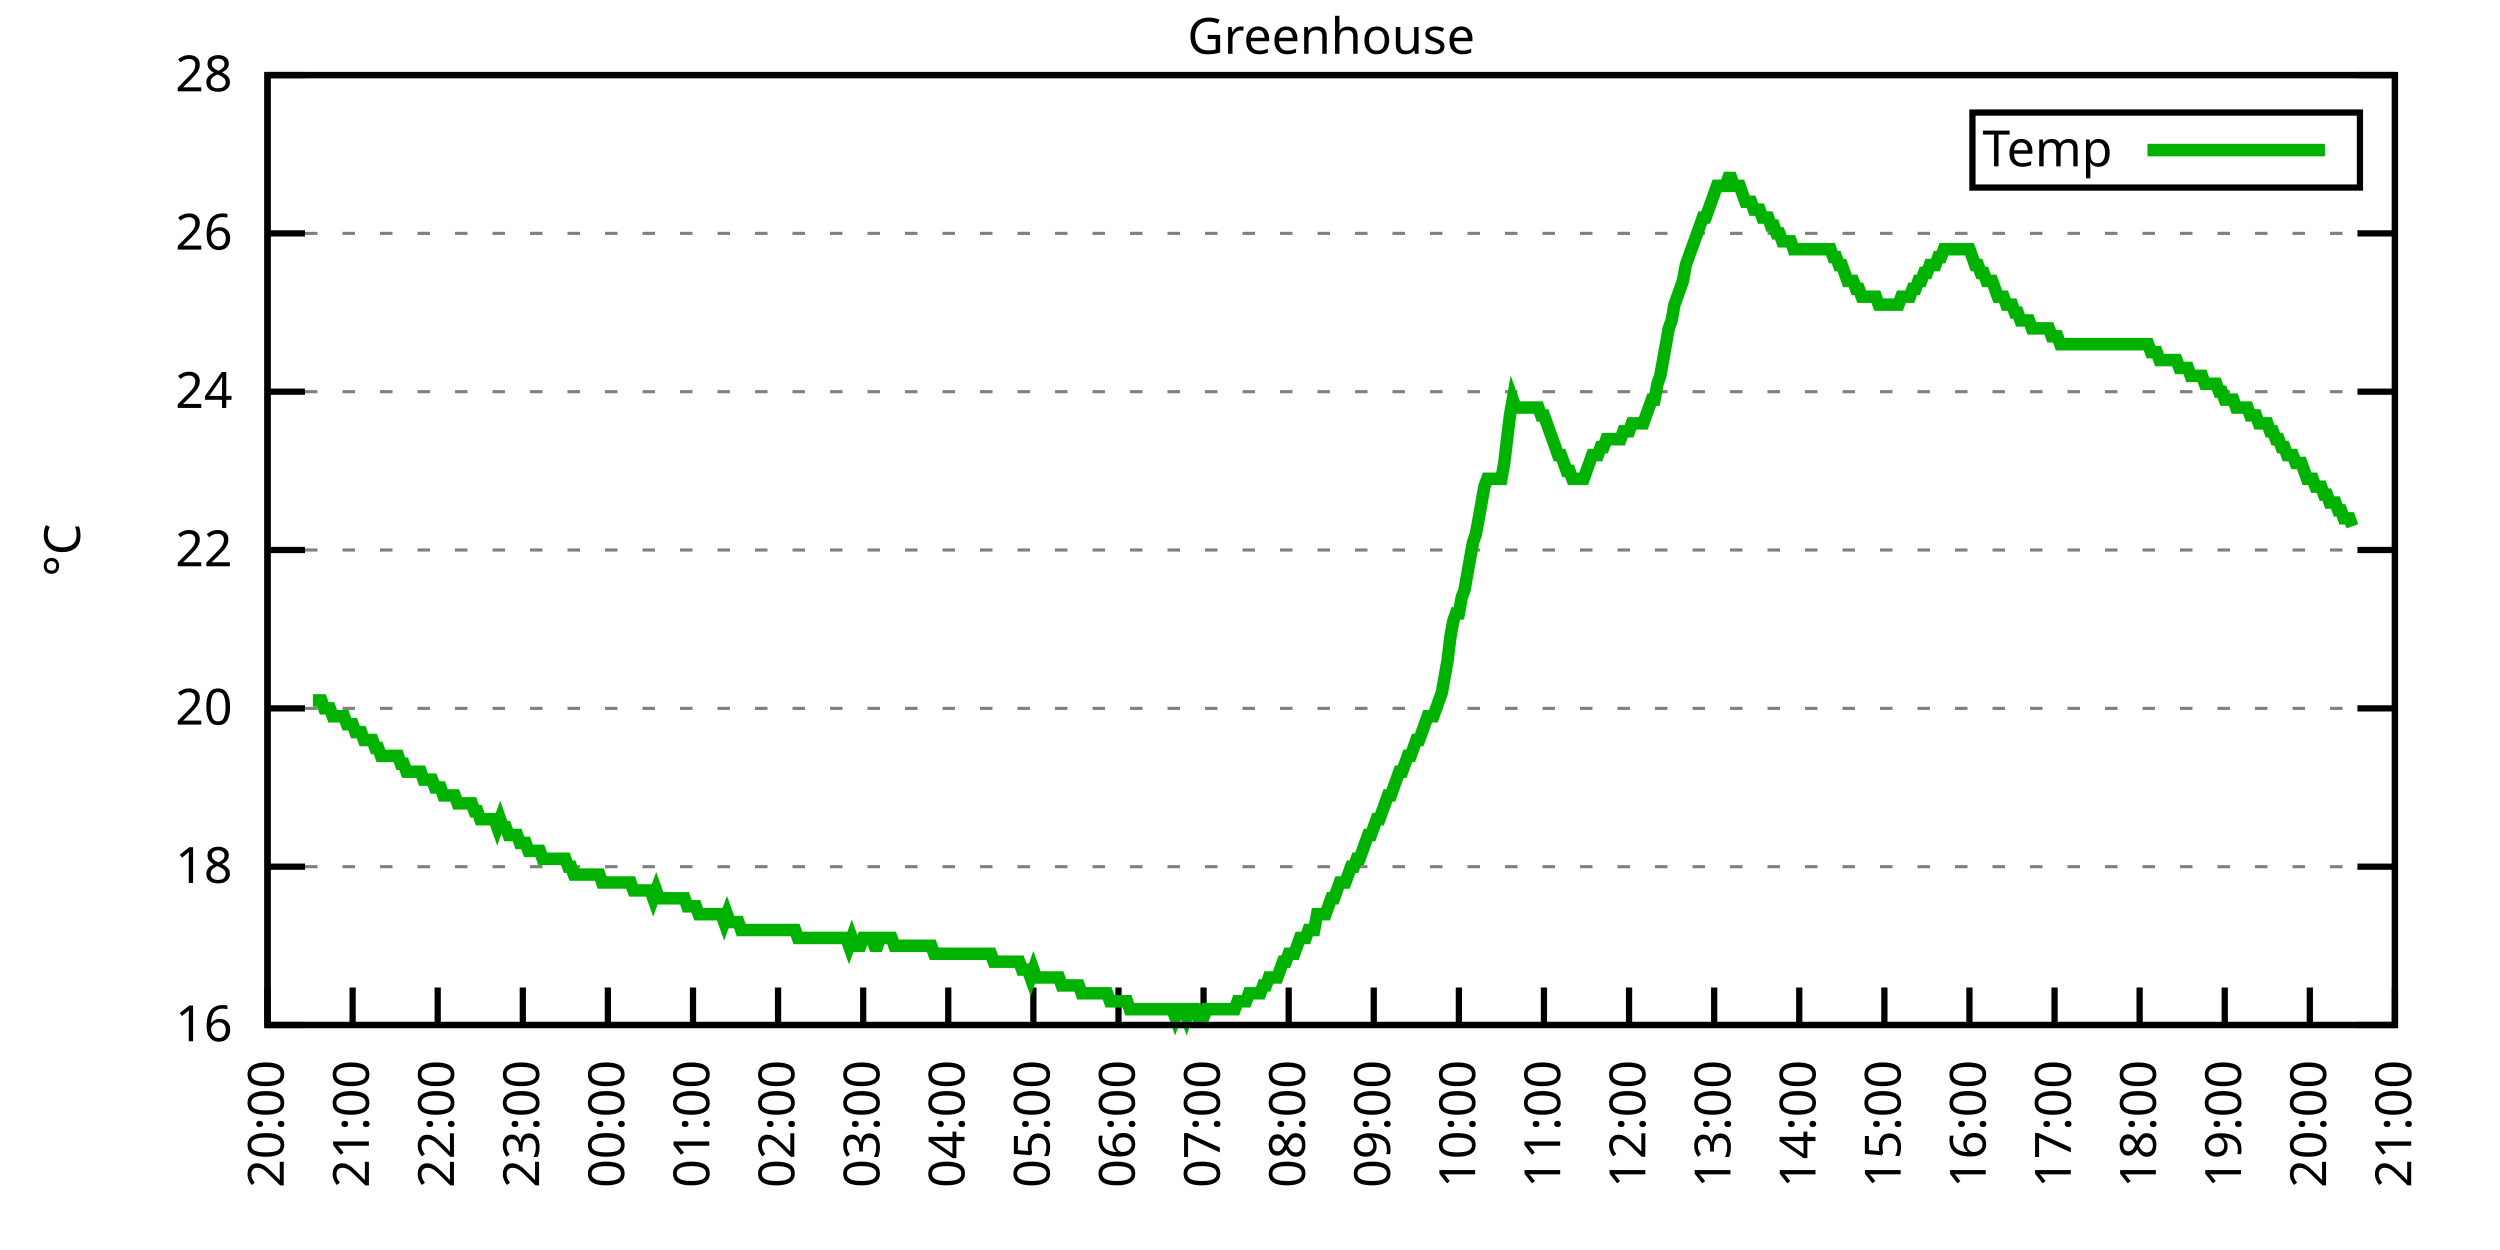
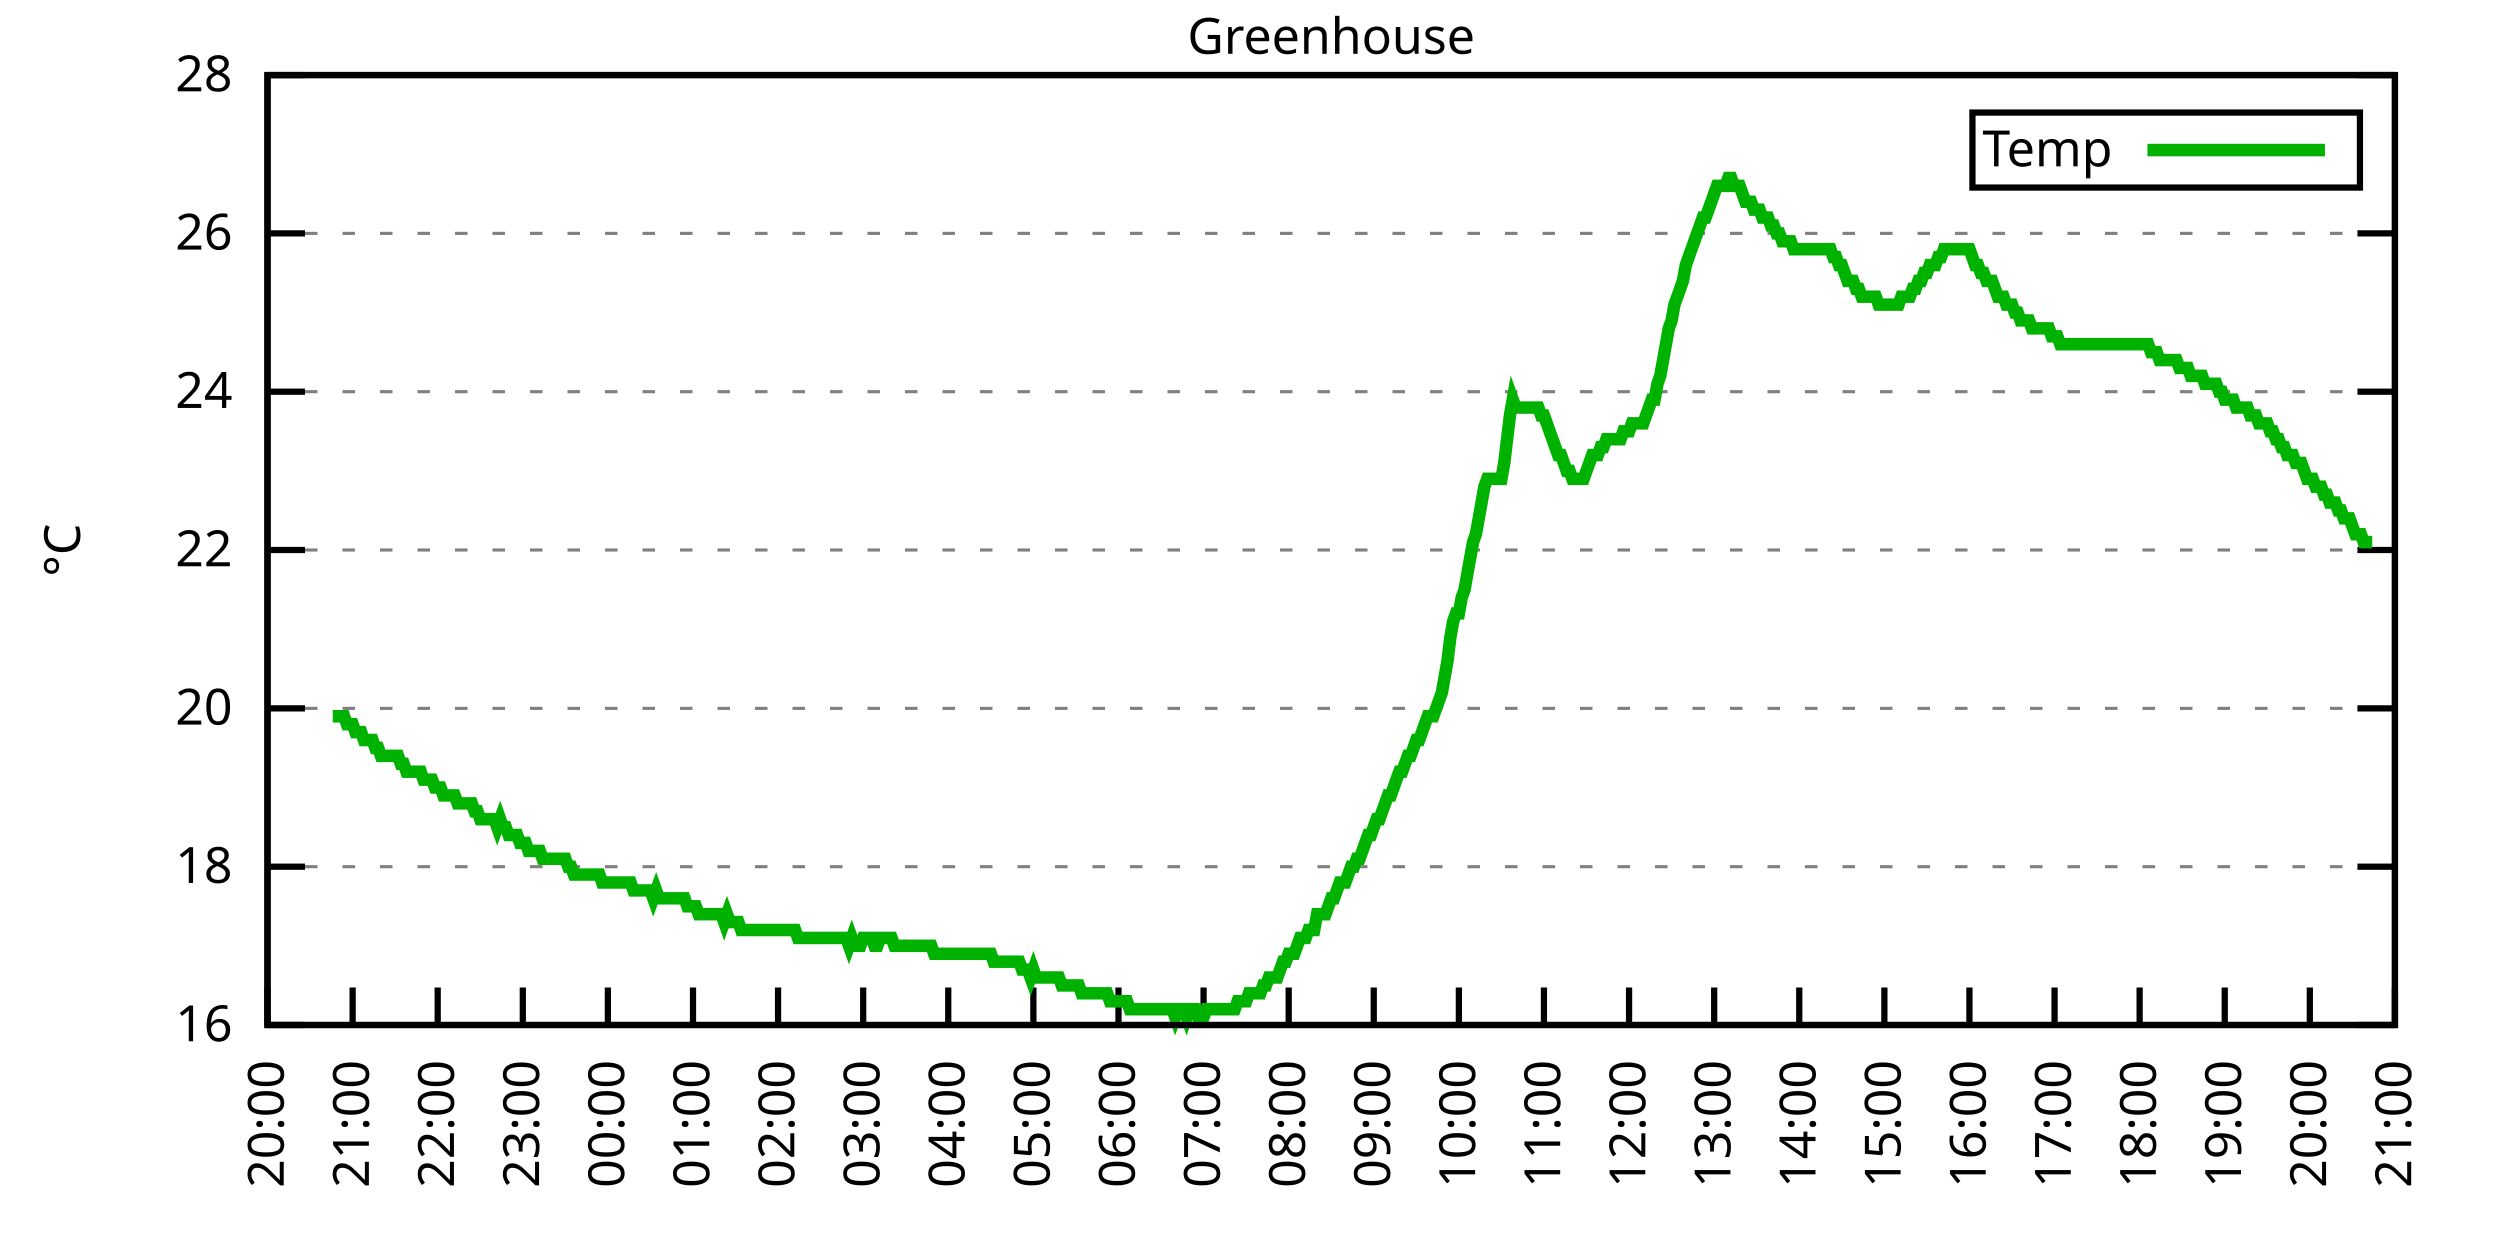
<svg xmlns="http://www.w3.org/2000/svg" xmlns:xlink="http://www.w3.org/1999/xlink" width="400" height="200" viewBox="0 0 400 200">
  <g id="gnuplot_canvas">
    <rect x="0" y="0" width="400" height="200" fill="none" />
    <defs>
      <circle id="gpDot" r="0.5" stroke-width="0.5" stroke="currentColor" />
      <path id="gpPt0" stroke-width="0.333" stroke="currentColor" d="M-1,0 h2 M0,-1 v2" />
      <path id="gpPt1" stroke-width="0.333" stroke="currentColor" d="M-1,-1 L1,1 M1,-1 L-1,1" />
      <path id="gpPt2" stroke-width="0.333" stroke="currentColor" d="M-1,0 L1,0 M0,-1 L0,1 M-1,-1 L1,1 M-1,1 L1,-1" />
      <rect id="gpPt3" stroke-width="0.333" stroke="currentColor" x="-1" y="-1" width="2" height="2" />
      <rect id="gpPt4" stroke-width="0.333" stroke="currentColor" fill="currentColor" x="-1" y="-1" width="2" height="2" />
      <circle id="gpPt5" stroke-width="0.333" stroke="currentColor" cx="0" cy="0" r="1" />
      <use xlink:href="#gpPt5" id="gpPt6" fill="currentColor" stroke="none" />
      <path id="gpPt7" stroke-width="0.333" stroke="currentColor" d="M0,-1.33 L-1.33,0.67 L1.33,0.67 z" />
      <use xlink:href="#gpPt7" id="gpPt8" fill="currentColor" stroke="none" />
      <use xlink:href="#gpPt7" id="gpPt9" stroke="currentColor" transform="rotate(180)" />
      <use xlink:href="#gpPt9" id="gpPt10" fill="currentColor" stroke="none" />
      <use xlink:href="#gpPt3" id="gpPt11" stroke="currentColor" transform="rotate(45)" />
      <use xlink:href="#gpPt11" id="gpPt12" fill="currentColor" stroke="none" />
      <path id="gpPt13" stroke-width="0.333" stroke="currentColor" d="M0,1.330 L1.265,0.411 L0.782,-1.067 L-0.782,-1.076 L-1.265,0.411 z" />
      <use xlink:href="#gpPt13" id="gpPt14" fill="currentColor" stroke="none" />
      <filter id="textbox" filterUnits="objectBoundingBox" x="0" y="0" height="1" width="1">
        <feFlood flood-color="white" flood-opacity="1" result="bgnd" />
        <feComposite in="SourceGraphic" in2="bgnd" operator="atop" />
      </filter>
      <filter id="greybox" filterUnits="objectBoundingBox" x="0" y="0" height="1" width="1">
        <feFlood flood-color="lightgrey" flood-opacity="1" result="grey" />
        <feComposite in="SourceGraphic" in2="grey" operator="atop" />
      </filter>
    </defs>
    <g fill="none" color="white" stroke="currentColor" stroke-width="1.00" stroke-linecap="butt" stroke-linejoin="miter">
</g>
    <g fill="none" color="black" stroke="currentColor" stroke-width="1.00" stroke-linecap="butt" stroke-linejoin="miter">
      <g stroke="none" shape-rendering="crispEdges">
        <polygon fill="rgb(255, 255, 255)" points="42.80,164.00 383.18,164.00 383.18,12.02 42.80,12.02 " />
      </g>
    </g>
    <g fill="none" color="black" stroke="currentColor" stroke-width="1.00" stroke-linecap="butt" stroke-linejoin="miter">
</g>
    <g fill="none" color="black" stroke="black" stroke-width="0.50" stroke-linecap="butt" stroke-linejoin="miter">
</g>
    <g fill="none" color="gray" stroke="currentColor" stroke-width="0.50" stroke-linecap="butt" stroke-linejoin="miter">
      <path stroke="gray" stroke-dasharray="2,4" class="gridline" d="M42.80,164.00 L383.19,164.00  " />
    </g>
    <g fill="none" color="gray" stroke="gray" stroke-width="1.00" stroke-linecap="butt" stroke-linejoin="miter">
</g>
    <g fill="none" color="black" stroke="currentColor" stroke-width="1.00" stroke-linecap="butt" stroke-linejoin="miter">
      <path stroke="black" d="M42.80,164.00 L48.80,164.00 M383.19,164.00 L377.19,164.00  " />
      <g transform="translate(37.20,166.60)" stroke="none" fill="black" font-family="Sans" font-size="8.00" text-anchor="end">
        <text>
          <tspan font-family="Sans"> 16</tspan>
        </text>
      </g>
    </g>
    <g fill="none" color="black" stroke="currentColor" stroke-width="1.00" stroke-linecap="butt" stroke-linejoin="miter">
</g>
    <g fill="none" color="black" stroke="black" stroke-width="0.50" stroke-linecap="butt" stroke-linejoin="miter">
</g>
    <g fill="none" color="gray" stroke="currentColor" stroke-width="0.50" stroke-linecap="butt" stroke-linejoin="miter">
      <path stroke="gray" stroke-dasharray="2,4" class="gridline" d="M42.80,138.67 L383.19,138.67  " />
    </g>
    <g fill="none" color="gray" stroke="gray" stroke-width="1.00" stroke-linecap="butt" stroke-linejoin="miter">
</g>
    <g fill="none" color="black" stroke="currentColor" stroke-width="1.00" stroke-linecap="butt" stroke-linejoin="miter">
      <path stroke="black" d="M42.80,138.67 L48.80,138.67 M383.19,138.67 L377.19,138.67  " />
      <g transform="translate(37.20,141.27)" stroke="none" fill="black" font-family="Sans" font-size="8.00" text-anchor="end">
        <text>
          <tspan font-family="Sans"> 18</tspan>
        </text>
      </g>
    </g>
    <g fill="none" color="black" stroke="currentColor" stroke-width="1.00" stroke-linecap="butt" stroke-linejoin="miter">
</g>
    <g fill="none" color="black" stroke="black" stroke-width="0.50" stroke-linecap="butt" stroke-linejoin="miter">
</g>
    <g fill="none" color="gray" stroke="currentColor" stroke-width="0.50" stroke-linecap="butt" stroke-linejoin="miter">
      <path stroke="gray" stroke-dasharray="2,4" class="gridline" d="M42.80,113.34 L383.19,113.34  " />
    </g>
    <g fill="none" color="gray" stroke="gray" stroke-width="1.00" stroke-linecap="butt" stroke-linejoin="miter">
</g>
    <g fill="none" color="black" stroke="currentColor" stroke-width="1.00" stroke-linecap="butt" stroke-linejoin="miter">
      <path stroke="black" d="M42.80,113.34 L48.80,113.34 M383.19,113.34 L377.19,113.34  " />
      <g transform="translate(37.20,115.94)" stroke="none" fill="black" font-family="Sans" font-size="8.00" text-anchor="end">
        <text>
          <tspan font-family="Sans"> 20</tspan>
        </text>
      </g>
    </g>
    <g fill="none" color="black" stroke="currentColor" stroke-width="1.00" stroke-linecap="butt" stroke-linejoin="miter">
</g>
    <g fill="none" color="black" stroke="black" stroke-width="0.50" stroke-linecap="butt" stroke-linejoin="miter">
</g>
    <g fill="none" color="gray" stroke="currentColor" stroke-width="0.50" stroke-linecap="butt" stroke-linejoin="miter">
      <path stroke="gray" stroke-dasharray="2,4" class="gridline" d="M42.80,88.00 L383.19,88.00  " />
    </g>
    <g fill="none" color="gray" stroke="gray" stroke-width="1.00" stroke-linecap="butt" stroke-linejoin="miter">
</g>
    <g fill="none" color="black" stroke="currentColor" stroke-width="1.00" stroke-linecap="butt" stroke-linejoin="miter">
      <path stroke="black" d="M42.80,88.00 L48.80,88.00 M383.19,88.00 L377.19,88.00  " />
      <g transform="translate(37.20,90.60)" stroke="none" fill="black" font-family="Sans" font-size="8.00" text-anchor="end">
        <text>
          <tspan font-family="Sans"> 22</tspan>
        </text>
      </g>
    </g>
    <g fill="none" color="black" stroke="currentColor" stroke-width="1.00" stroke-linecap="butt" stroke-linejoin="miter">
</g>
    <g fill="none" color="black" stroke="black" stroke-width="0.50" stroke-linecap="butt" stroke-linejoin="miter">
</g>
    <g fill="none" color="gray" stroke="currentColor" stroke-width="0.50" stroke-linecap="butt" stroke-linejoin="miter">
      <path stroke="gray" stroke-dasharray="2,4" class="gridline" d="M42.80,62.67 L383.19,62.67  " />
    </g>
    <g fill="none" color="gray" stroke="gray" stroke-width="1.00" stroke-linecap="butt" stroke-linejoin="miter">
</g>
    <g fill="none" color="black" stroke="currentColor" stroke-width="1.00" stroke-linecap="butt" stroke-linejoin="miter">
      <path stroke="black" d="M42.80,62.67 L48.80,62.67 M383.19,62.67 L377.19,62.67  " />
      <g transform="translate(37.20,65.27)" stroke="none" fill="black" font-family="Sans" font-size="8.00" text-anchor="end">
        <text>
          <tspan font-family="Sans"> 24</tspan>
        </text>
      </g>
    </g>
    <g fill="none" color="black" stroke="currentColor" stroke-width="1.00" stroke-linecap="butt" stroke-linejoin="miter">
</g>
    <g fill="none" color="black" stroke="black" stroke-width="0.50" stroke-linecap="butt" stroke-linejoin="miter">
</g>
    <g fill="none" color="gray" stroke="currentColor" stroke-width="0.50" stroke-linecap="butt" stroke-linejoin="miter">
      <path stroke="gray" stroke-dasharray="2,4" class="gridline" d="M42.80,37.34 L383.19,37.34  " />
    </g>
    <g fill="none" color="gray" stroke="gray" stroke-width="1.00" stroke-linecap="butt" stroke-linejoin="miter">
</g>
    <g fill="none" color="black" stroke="currentColor" stroke-width="1.00" stroke-linecap="butt" stroke-linejoin="miter">
      <path stroke="black" d="M42.80,37.34 L48.80,37.34 M383.19,37.34 L377.19,37.34  " />
      <g transform="translate(37.20,39.94)" stroke="none" fill="black" font-family="Sans" font-size="8.00" text-anchor="end">
        <text>
          <tspan font-family="Sans"> 26</tspan>
        </text>
      </g>
    </g>
    <g fill="none" color="black" stroke="currentColor" stroke-width="1.00" stroke-linecap="butt" stroke-linejoin="miter">
</g>
    <g fill="none" color="black" stroke="black" stroke-width="0.50" stroke-linecap="butt" stroke-linejoin="miter">
</g>
    <g fill="none" color="gray" stroke="currentColor" stroke-width="0.50" stroke-linecap="butt" stroke-linejoin="miter">
      <path stroke="gray" stroke-dasharray="2,4" class="gridline" d="M42.80,12.01 L383.19,12.01  " />
    </g>
    <g fill="none" color="gray" stroke="gray" stroke-width="1.00" stroke-linecap="butt" stroke-linejoin="miter">
</g>
    <g fill="none" color="black" stroke="currentColor" stroke-width="1.00" stroke-linecap="butt" stroke-linejoin="miter">
      <path stroke="black" d="M42.80,12.01 L48.80,12.01 M383.19,12.01 L377.19,12.01  " />
      <g transform="translate(37.20,14.61)" stroke="none" fill="black" font-family="Sans" font-size="8.00" text-anchor="end">
        <text>
          <tspan font-family="Sans"> 28</tspan>
        </text>
      </g>
    </g>
    <g fill="none" color="black" stroke="currentColor" stroke-width="1.00" stroke-linecap="butt" stroke-linejoin="miter">
      <path stroke="black" d="M42.80,164.00 L42.80,158.00  " />
      <g transform="translate(45.40,169.60) rotate(270.00)" stroke="none" fill="black" font-family="Sans" font-size="8.00" text-anchor="end">
        <text>
          <tspan font-family="Sans">20:00</tspan>
        </text>
      </g>
    </g>
    <g fill="none" color="black" stroke="currentColor" stroke-width="1.00" stroke-linecap="butt" stroke-linejoin="miter">
      <path stroke="black" d="M56.42,164.00 L56.42,158.00  " />
      <g transform="translate(59.02,169.60) rotate(270.00)" stroke="none" fill="black" font-family="Sans" font-size="8.00" text-anchor="end">
        <text>
          <tspan font-family="Sans">21:00</tspan>
        </text>
      </g>
    </g>
    <g fill="none" color="black" stroke="currentColor" stroke-width="1.00" stroke-linecap="butt" stroke-linejoin="miter">
      <path stroke="black" d="M70.03,164.00 L70.03,158.00  " />
      <g transform="translate(72.63,169.60) rotate(270.00)" stroke="none" fill="black" font-family="Sans" font-size="8.00" text-anchor="end">
        <text>
          <tspan font-family="Sans">22:00</tspan>
        </text>
      </g>
    </g>
    <g fill="none" color="black" stroke="currentColor" stroke-width="1.00" stroke-linecap="butt" stroke-linejoin="miter">
      <path stroke="black" d="M83.65,164.00 L83.65,158.00  " />
      <g transform="translate(86.25,169.60) rotate(270.00)" stroke="none" fill="black" font-family="Sans" font-size="8.00" text-anchor="end">
        <text>
          <tspan font-family="Sans">23:00</tspan>
        </text>
      </g>
    </g>
    <g fill="none" color="black" stroke="currentColor" stroke-width="1.00" stroke-linecap="butt" stroke-linejoin="miter">
      <path stroke="black" d="M97.26,164.00 L97.26,158.00  " />
      <g transform="translate(99.86,169.60) rotate(270.00)" stroke="none" fill="black" font-family="Sans" font-size="8.00" text-anchor="end">
        <text>
          <tspan font-family="Sans">00:00</tspan>
        </text>
      </g>
    </g>
    <g fill="none" color="black" stroke="currentColor" stroke-width="1.00" stroke-linecap="butt" stroke-linejoin="miter">
      <path stroke="black" d="M110.88,164.00 L110.88,158.00  " />
      <g transform="translate(113.48,169.60) rotate(270.00)" stroke="none" fill="black" font-family="Sans" font-size="8.00" text-anchor="end">
        <text>
          <tspan font-family="Sans">01:00</tspan>
        </text>
      </g>
    </g>
    <g fill="none" color="black" stroke="currentColor" stroke-width="1.00" stroke-linecap="butt" stroke-linejoin="miter">
      <path stroke="black" d="M124.49,164.00 L124.49,158.00  " />
      <g transform="translate(127.09,169.60) rotate(270.00)" stroke="none" fill="black" font-family="Sans" font-size="8.00" text-anchor="end">
        <text>
          <tspan font-family="Sans">02:00</tspan>
        </text>
      </g>
    </g>
    <g fill="none" color="black" stroke="currentColor" stroke-width="1.00" stroke-linecap="butt" stroke-linejoin="miter">
      <path stroke="black" d="M138.11,164.00 L138.11,158.00  " />
      <g transform="translate(140.71,169.60) rotate(270.00)" stroke="none" fill="black" font-family="Sans" font-size="8.00" text-anchor="end">
        <text>
          <tspan font-family="Sans">03:00</tspan>
        </text>
      </g>
    </g>
    <g fill="none" color="black" stroke="currentColor" stroke-width="1.00" stroke-linecap="butt" stroke-linejoin="miter">
      <path stroke="black" d="M151.72,164.00 L151.72,158.00  " />
      <g transform="translate(154.32,169.60) rotate(270.00)" stroke="none" fill="black" font-family="Sans" font-size="8.00" text-anchor="end">
        <text>
          <tspan font-family="Sans">04:00</tspan>
        </text>
      </g>
    </g>
    <g fill="none" color="black" stroke="currentColor" stroke-width="1.00" stroke-linecap="butt" stroke-linejoin="miter">
      <path stroke="black" d="M165.34,164.00 L165.34,158.00  " />
      <g transform="translate(167.94,169.60) rotate(270.00)" stroke="none" fill="black" font-family="Sans" font-size="8.00" text-anchor="end">
        <text>
          <tspan font-family="Sans">05:00</tspan>
        </text>
      </g>
    </g>
    <g fill="none" color="black" stroke="currentColor" stroke-width="1.00" stroke-linecap="butt" stroke-linejoin="miter">
      <path stroke="black" d="M178.96,164.00 L178.96,158.00  " />
      <g transform="translate(181.56,169.60) rotate(270.00)" stroke="none" fill="black" font-family="Sans" font-size="8.00" text-anchor="end">
        <text>
          <tspan font-family="Sans">06:00</tspan>
        </text>
      </g>
    </g>
    <g fill="none" color="black" stroke="currentColor" stroke-width="1.00" stroke-linecap="butt" stroke-linejoin="miter">
      <path stroke="black" d="M192.57,164.00 L192.57,158.00  " />
      <g transform="translate(195.17,169.60) rotate(270.00)" stroke="none" fill="black" font-family="Sans" font-size="8.00" text-anchor="end">
        <text>
          <tspan font-family="Sans">07:00</tspan>
        </text>
      </g>
    </g>
    <g fill="none" color="black" stroke="currentColor" stroke-width="1.00" stroke-linecap="butt" stroke-linejoin="miter">
      <path stroke="black" d="M206.19,164.00 L206.19,158.00  " />
      <g transform="translate(208.79,169.60) rotate(270.00)" stroke="none" fill="black" font-family="Sans" font-size="8.00" text-anchor="end">
        <text>
          <tspan font-family="Sans">08:00</tspan>
        </text>
      </g>
    </g>
    <g fill="none" color="black" stroke="currentColor" stroke-width="1.00" stroke-linecap="butt" stroke-linejoin="miter">
      <path stroke="black" d="M219.80,164.00 L219.80,158.00  " />
      <g transform="translate(222.40,169.60) rotate(270.00)" stroke="none" fill="black" font-family="Sans" font-size="8.00" text-anchor="end">
        <text>
          <tspan font-family="Sans">09:00</tspan>
        </text>
      </g>
    </g>
    <g fill="none" color="black" stroke="currentColor" stroke-width="1.00" stroke-linecap="butt" stroke-linejoin="miter">
      <path stroke="black" d="M233.42,164.00 L233.42,158.00  " />
      <g transform="translate(236.02,169.60) rotate(270.00)" stroke="none" fill="black" font-family="Sans" font-size="8.00" text-anchor="end">
        <text>
          <tspan font-family="Sans">10:00</tspan>
        </text>
      </g>
    </g>
    <g fill="none" color="black" stroke="currentColor" stroke-width="1.00" stroke-linecap="butt" stroke-linejoin="miter">
      <path stroke="black" d="M247.03,164.00 L247.03,158.00  " />
      <g transform="translate(249.63,169.60) rotate(270.00)" stroke="none" fill="black" font-family="Sans" font-size="8.00" text-anchor="end">
        <text>
          <tspan font-family="Sans">11:00</tspan>
        </text>
      </g>
    </g>
    <g fill="none" color="black" stroke="currentColor" stroke-width="1.00" stroke-linecap="butt" stroke-linejoin="miter">
      <path stroke="black" d="M260.65,164.00 L260.65,158.00  " />
      <g transform="translate(263.25,169.60) rotate(270.00)" stroke="none" fill="black" font-family="Sans" font-size="8.00" text-anchor="end">
        <text>
          <tspan font-family="Sans">12:00</tspan>
        </text>
      </g>
    </g>
    <g fill="none" color="black" stroke="currentColor" stroke-width="1.00" stroke-linecap="butt" stroke-linejoin="miter">
      <path stroke="black" d="M274.27,164.00 L274.27,158.00  " />
      <g transform="translate(276.87,169.60) rotate(270.00)" stroke="none" fill="black" font-family="Sans" font-size="8.00" text-anchor="end">
        <text>
          <tspan font-family="Sans">13:00</tspan>
        </text>
      </g>
    </g>
    <g fill="none" color="black" stroke="currentColor" stroke-width="1.00" stroke-linecap="butt" stroke-linejoin="miter">
      <path stroke="black" d="M287.88,164.00 L287.88,158.00  " />
      <g transform="translate(290.48,169.60) rotate(270.00)" stroke="none" fill="black" font-family="Sans" font-size="8.00" text-anchor="end">
        <text>
          <tspan font-family="Sans">14:00</tspan>
        </text>
      </g>
    </g>
    <g fill="none" color="black" stroke="currentColor" stroke-width="1.00" stroke-linecap="butt" stroke-linejoin="miter">
      <path stroke="black" d="M301.50,164.00 L301.50,158.00  " />
      <g transform="translate(304.10,169.60) rotate(270.00)" stroke="none" fill="black" font-family="Sans" font-size="8.00" text-anchor="end">
        <text>
          <tspan font-family="Sans">15:00</tspan>
        </text>
      </g>
    </g>
    <g fill="none" color="black" stroke="currentColor" stroke-width="1.00" stroke-linecap="butt" stroke-linejoin="miter">
      <path stroke="black" d="M315.11,164.00 L315.11,158.00  " />
      <g transform="translate(317.71,169.60) rotate(270.00)" stroke="none" fill="black" font-family="Sans" font-size="8.00" text-anchor="end">
        <text>
          <tspan font-family="Sans">16:00</tspan>
        </text>
      </g>
    </g>
    <g fill="none" color="black" stroke="currentColor" stroke-width="1.00" stroke-linecap="butt" stroke-linejoin="miter">
      <path stroke="black" d="M328.73,164.00 L328.73,158.00  " />
      <g transform="translate(331.33,169.60) rotate(270.00)" stroke="none" fill="black" font-family="Sans" font-size="8.00" text-anchor="end">
        <text>
          <tspan font-family="Sans">17:00</tspan>
        </text>
      </g>
    </g>
    <g fill="none" color="black" stroke="currentColor" stroke-width="1.00" stroke-linecap="butt" stroke-linejoin="miter">
      <path stroke="black" d="M342.34,164.00 L342.34,158.00  " />
      <g transform="translate(344.94,169.60) rotate(270.00)" stroke="none" fill="black" font-family="Sans" font-size="8.00" text-anchor="end">
        <text>
          <tspan font-family="Sans">18:00</tspan>
        </text>
      </g>
    </g>
    <g fill="none" color="black" stroke="currentColor" stroke-width="1.00" stroke-linecap="butt" stroke-linejoin="miter">
      <path stroke="black" d="M355.96,164.00 L355.96,158.00  " />
      <g transform="translate(358.56,169.60) rotate(270.00)" stroke="none" fill="black" font-family="Sans" font-size="8.00" text-anchor="end">
        <text>
          <tspan font-family="Sans">19:00</tspan>
        </text>
      </g>
    </g>
    <g fill="none" color="black" stroke="currentColor" stroke-width="1.00" stroke-linecap="butt" stroke-linejoin="miter">
      <path stroke="black" d="M369.57,164.00 L369.57,158.00  " />
      <g transform="translate(372.17,169.60) rotate(270.00)" stroke="none" fill="black" font-family="Sans" font-size="8.00" text-anchor="end">
        <text>
          <tspan font-family="Sans">20:00</tspan>
        </text>
      </g>
    </g>
    <g fill="none" color="black" stroke="currentColor" stroke-width="1.00" stroke-linecap="butt" stroke-linejoin="miter">
      <path stroke="black" d="M383.19,164.00 L383.19,158.00  " />
      <g transform="translate(385.79,169.60) rotate(270.00)" stroke="none" fill="black" font-family="Sans" font-size="8.00" text-anchor="end">
        <text>
          <tspan font-family="Sans">21:00</tspan>
        </text>
      </g>
    </g>
    <g fill="none" color="black" stroke="currentColor" stroke-width="1.00" stroke-linecap="butt" stroke-linejoin="miter">
</g>
    <g fill="none" color="black" stroke="currentColor" stroke-width="1.00" stroke-linecap="butt" stroke-linejoin="miter">
      <path stroke="black" d="M42.80,12.01 L42.80,164.00 L383.19,164.00 L383.19,12.01 L42.80,12.01 Z  " />
    </g>
    <g fill="none" color="black" stroke="currentColor" stroke-width="1.00" stroke-linecap="butt" stroke-linejoin="miter">
</g>
    <g fill="none" color="black" stroke="currentColor" stroke-width="1.00" stroke-linecap="butt" stroke-linejoin="miter">
      <path stroke="black" d="M315.59,30.01 L315.59,18.01 L377.59,18.01 L377.59,30.01 L315.59,30.01 Z  " />
    </g>
    <g id="Greenhouse_plot_1">
      <g fill="none" color="white" stroke="black" stroke-width="2.00" stroke-linecap="butt" stroke-linejoin="miter">
</g>
      <g fill="none" color="black" stroke="currentColor" stroke-width="2.00" stroke-linecap="butt" stroke-linejoin="miter">
        <g transform="translate(337.99,26.61)" stroke="none" fill="black" font-family="Sans" font-size="8.00" text-anchor="end">
          <text>
            <tspan font-family="Sans">Temp</tspan>
          </text>
        </g>
      </g>
      <g fill="none" color="black" stroke="currentColor" stroke-width="2.00" stroke-linecap="butt" stroke-linejoin="miter">
-         <path stroke="rgb(  0, 178,   0)" d="M343.59,24.01 L371.99,24.01 M50.06,112.07 L50.52,112.07 L50.97,112.07 L51.42,112.07 L51.88,113.34 L52.33,113.34   L52.78,113.34 L53.24,114.60 L53.69,114.60 L54.15,114.60 L54.60,114.60 L55.05,114.60 L55.51,115.87 L55.96,115.87   L56.42,115.87 L56.87,117.14 L57.32,117.14 L57.78,117.14 L58.23,118.40 L58.68,118.40 L59.14,118.40 L59.59,118.40   L60.05,119.67 L60.50,119.67 L60.95,120.94 L61.41,120.94 L61.86,120.94 L62.32,120.94 L62.77,120.94 L63.22,120.94   L63.68,120.94 L64.13,122.20 L64.58,122.20 L65.04,123.47 L65.49,123.47 L65.95,123.47 L66.40,123.47 L66.85,123.47   L67.31,123.47 L67.76,124.74 L68.22,124.74 L68.67,124.74 L69.12,124.74 L69.58,126.00 L70.03,126.00 L70.49,126.00   L70.94,127.27 L71.39,127.27 L71.85,127.27 L72.30,127.27 L72.75,127.27 L73.21,128.54 L73.66,128.54 L74.12,128.54   L74.57,128.54 L74.80,128.54 L75.48,128.54 L75.93,129.80 L76.39,129.80 L76.84,131.07 L77.29,131.07 L77.75,131.07   L78.20,131.07 L78.65,131.07 L79.11,131.07 L79.56,132.34 L80.02,131.07 L80.47,132.34 L80.92,132.34 L81.38,133.60   L81.83,133.60 L82.29,133.60 L82.74,133.60 L83.19,134.87 L83.65,134.87 L84.10,134.87 L84.55,136.14 L85.01,136.14   L85.46,136.14 L85.92,136.14 L86.37,136.14 L86.82,137.40 L87.28,137.40 L87.73,137.40 L88.19,137.40 L88.64,137.40   L89.09,137.40 L89.55,137.40 L90.00,137.40 L90.45,137.40 L90.91,138.67 L91.36,138.67 L91.82,139.93 L92.27,139.93   L92.72,139.93 L93.18,139.93 L93.63,139.93 L94.09,139.93 L94.54,139.93 L94.99,139.93 L95.45,139.93 L95.90,139.93   L96.35,141.20 L96.81,141.20 L97.26,141.20 L97.72,141.20 L98.17,141.20 L98.62,141.20 L99.08,141.20 L99.53,141.20   L99.99,141.20 L100.44,141.20 L100.89,141.20 L101.35,142.47 L101.80,142.47 L102.25,142.47 L102.71,142.47 L103.16,142.47   L103.62,142.47 L104.07,142.47 L104.52,143.73 L104.98,142.47 L105.43,143.73 L105.89,143.73 L106.34,143.73 L106.79,143.73   L107.25,143.73 L107.70,143.73 L108.15,143.73 L108.61,143.73 L109.06,143.73 L109.52,143.73 L109.97,145.00 L110.42,145.00   L110.88,145.00 L111.33,145.00 L111.79,146.27 L112.24,146.27 L112.69,146.27 L113.15,146.27 L113.60,146.27 L114.05,146.27   L114.51,146.27 L114.96,146.27 L115.42,146.27 L115.87,147.53 L116.32,146.27 L116.78,147.53 L117.23,147.53 L117.69,147.53   L118.14,147.53 L118.59,148.80 L119.05,148.80 L119.50,148.80 L119.96,148.80 L120.41,148.80 L120.86,148.80 L121.32,148.80   L121.77,148.80 L122.22,148.80 L122.68,148.80 L123.13,148.80 L123.59,148.80 L124.04,148.80 L124.49,148.80 L124.95,148.80   L125.40,148.80 L125.86,148.80 L126.31,148.80 L126.76,148.80 L127.22,148.80 L127.67,150.07 L128.12,150.07 L128.58,150.07   L129.03,150.07 L129.49,150.07 L129.94,150.07 L130.39,150.07 L130.85,150.07 L131.30,150.07 L131.76,150.07 L132.21,150.07   L132.66,150.07 L133.12,150.07 L133.57,150.07 L134.02,150.07 L134.48,150.07 L134.93,150.07 L135.39,150.07 L135.84,151.33   L136.29,150.07 L136.75,151.33 L137.20,151.33 L137.66,151.33 L138.11,150.07 L138.56,150.07 L139.02,150.07 L139.47,150.07   L139.92,151.33 L140.38,151.33 L140.83,150.07 L141.29,150.07 L141.74,150.07 L142.19,150.07 L142.65,150.07 L143.10,151.33   L143.56,151.33 L144.01,151.33 L144.46,151.33 L144.92,151.33 L145.37,151.33 L145.82,151.33 L146.28,151.33 L146.73,151.33   L147.19,151.33 L147.64,151.33 L148.09,151.33 L148.55,151.33 L149.00,151.33 L149.46,152.60 L149.91,152.60 L150.36,152.60   L150.82,152.60 L151.27,152.60 L151.72,152.60 L152.18,152.60 L152.63,152.60 L153.09,152.60 L153.54,152.60 L153.99,152.60   L154.45,152.60 L154.90,152.60 L155.36,152.60 L155.81,152.60 L156.26,152.60 L156.72,152.60 L157.17,152.60 L157.62,152.60   L158.08,152.60 L158.53,152.60 L158.99,153.87 L159.44,153.87 L159.89,153.87 L160.35,153.87 L160.80,153.87 L161.26,153.87   L161.71,153.87 L162.16,153.87 L162.62,153.87 L163.07,153.87 L163.52,155.13 L163.98,155.13 L164.43,155.13 L164.89,156.40   L165.34,155.13 L165.79,156.40 L166.25,156.40 L166.70,156.40 L167.16,156.40 L167.61,156.40 L168.06,156.40 L168.52,156.40   L168.97,156.40 L169.43,156.40 L169.88,157.67 L170.33,157.67 L170.79,157.67 L171.24,157.67 L171.69,157.67 L172.15,157.67   L172.60,157.67 L173.06,158.93 L173.51,158.93 L173.96,158.93 L174.42,158.93 L174.87,158.93 L175.33,158.93 L175.78,158.93   L176.23,158.93 L176.69,158.93 L177.14,158.93 L177.59,160.20 L178.05,160.20 L178.50,160.20 L178.96,160.20 L179.41,160.20   L179.86,160.20 L180.32,160.20 L180.77,161.47 L181.23,161.47 L181.68,161.47 L182.13,161.47 L182.59,161.47 L183.04,161.47   L183.49,161.47 L183.95,161.47 L184.40,161.47 L184.86,161.47 L185.31,161.47 L185.76,161.47 L186.22,161.47 L186.67,161.47   L187.13,161.47 L187.58,161.47 L188.03,162.73 L188.49,161.47 L188.94,161.47 L189.39,161.47 L189.85,162.73 L190.30,161.47   L190.76,161.47 L191.21,161.47 L191.66,162.73 L192.12,162.73 L192.57,162.73 L193.03,161.47 L193.48,161.47 L193.93,161.47   L194.39,161.47 L194.84,161.47 L195.29,161.47 L195.75,161.47 L196.20,161.47 L196.66,161.47 L197.11,161.47 L197.56,161.47   L198.02,160.20 L198.47,160.20 L198.93,160.20 L199.38,160.20 L199.83,158.93 L200.29,158.93 L200.74,158.93 L201.19,158.93   L201.65,158.93 L202.10,157.67 L202.56,157.67 L203.01,156.40 L203.46,156.40 L203.92,156.40 L204.37,156.40 L204.83,155.13   L205.28,153.87 L205.73,153.87 L206.19,152.60 L206.64,152.60 L207.09,152.60 L207.55,151.33 L208.00,150.07 L208.46,150.07   L208.91,150.07 L209.36,148.80 L209.82,148.80 L210.27,148.80 L210.73,146.27 L211.18,146.27 L211.63,146.27 L212.09,146.27   L212.54,145.00 L213.00,143.73 L213.45,143.73 L213.90,142.47 L214.36,141.20 L214.81,141.20 L215.26,141.20 L215.72,139.93   L216.17,138.67 L216.63,138.67 L217.08,137.40 L217.53,137.40 L217.99,136.14 L218.44,134.87 L218.90,133.60 L219.35,133.60   L219.80,132.34 L220.26,131.07 L220.71,131.07 L221.16,129.80 L221.62,128.54 L222.07,127.27 L222.53,127.27 L222.98,126.00   L223.43,124.74 L223.89,123.47 L224.34,123.47 L224.80,122.20 L225.25,120.94 L225.70,120.94 L226.16,119.67 L226.61,118.40   L227.06,118.40 L227.52,117.14 L227.97,115.87 L228.43,114.60 L228.88,114.60 L229.33,114.60 L229.79,113.34 L230.24,112.07   L230.70,110.80 L231.15,108.27 L231.60,105.74 L232.06,101.94 L232.51,99.40 L232.96,98.14 L233.42,98.14 L233.87,95.60   L234.33,94.34 L234.78,91.80 L235.23,89.27 L235.69,86.74 L236.14,85.47 L236.60,82.94 L237.05,80.41 L237.50,77.87   L237.96,76.61 L238.41,76.61 L238.86,76.61 L239.32,76.61 L239.77,76.61 L240.23,76.61 L240.68,74.07 L241.13,70.27   L241.59,66.47 L242.04,63.94 L242.50,65.21 L242.95,65.21 L243.40,65.21 L243.86,65.21 L244.31,65.21 L244.76,65.21   L245.22,65.21 L245.67,65.21 L246.13,65.21 L246.58,66.47 L247.03,66.47 L247.49,67.74 L247.94,69.01 L248.40,70.27   L248.85,71.54 L249.30,72.81 L249.76,72.81 L250.21,74.07 L250.66,75.34 L251.12,75.34 L251.57,76.61 L252.03,76.61   L252.48,76.61 L252.93,76.61 L253.39,76.61 L253.84,75.34 L254.30,74.07 L254.75,72.81 L255.20,72.81 L255.66,72.81   L256.11,71.54 L256.56,71.54 L257.02,70.27 L257.47,70.27 L257.93,70.27 L258.38,70.27 L258.83,70.27 L259.29,70.27   L259.74,69.01 L260.20,69.01 L260.65,69.01 L261.10,67.74 L261.56,67.74 L262.01,67.74 L262.47,67.74 L262.92,67.74   L263.37,66.47 L263.83,65.21 L264.28,63.94 L264.73,63.94 L265.19,61.41 L265.64,60.14 L266.10,57.61 L266.55,55.07   L267.00,52.54 L267.46,51.27 L267.91,48.74 L268.37,47.47 L268.82,46.21 L269.27,44.94 L269.73,42.41 L270.18,41.14   L270.63,39.87 L271.09,38.61 L271.54,37.34 L272.00,36.08 L272.45,34.81 L272.90,34.81 L273.36,33.54 L273.81,32.28   L274.27,31.01 L274.72,29.74 L275.17,29.74 L275.63,29.74 L276.08,29.74 L276.53,28.48 L276.99,28.48 L277.44,29.74   L277.90,29.74 L278.35,29.74 L278.80,31.01 L279.26,32.28 L279.71,32.28 L280.17,32.28 L280.62,33.54 L281.07,33.54   L281.53,33.54 L281.98,34.81 L282.43,34.81 L282.89,34.81 L283.34,36.08 L283.80,36.08 L284.25,37.34 L284.70,37.34   L285.16,38.61 L285.61,38.61 L286.07,38.61 L286.52,38.61 L286.97,39.87 L287.43,39.87 L287.88,39.87 L288.33,39.87   L288.79,39.87 L289.24,39.87 L289.70,39.87 L290.15,39.87 L290.60,39.87 L291.06,39.87 L291.51,39.87 L291.97,39.87   L292.42,39.87 L292.87,39.87 L293.33,41.14 L293.78,41.14 L294.23,42.41 L294.69,42.41 L295.14,43.67 L295.60,44.94   L296.05,44.94 L296.50,44.94 L296.96,46.21 L297.41,46.21 L297.87,47.47 L298.32,47.47 L298.77,47.47 L299.23,47.47   L299.68,47.47 L300.13,47.47 L300.59,48.74 L301.04,48.74 L301.50,48.74 L301.95,48.74 L302.40,48.74 L302.86,48.74   L303.31,48.74 L303.77,48.74 L304.22,47.47 L304.67,47.47 L305.13,47.47 L305.58,47.47 L306.03,46.21 L306.49,46.21   L306.94,44.94 L307.40,44.94 L307.85,43.67 L308.30,43.67 L308.76,42.41 L309.21,42.41 L309.67,42.41 L310.12,41.14   L310.57,41.14 L311.03,39.87 L311.48,39.87 L311.94,39.87 L312.39,39.87 L312.84,39.87 L313.30,39.87 L313.75,39.87   L314.20,39.87 L314.66,39.87 L315.11,39.87 L315.57,41.14 L316.02,42.41 L316.47,42.41 L316.93,43.67 L317.38,43.67   L317.84,44.94 L318.29,44.94 L318.74,44.94 L319.20,46.21 L319.65,47.47 L320.10,47.47 L320.56,47.47 L321.01,48.74   L321.47,48.74 L321.92,48.74 L322.37,50.01 L322.83,50.01 L323.28,51.27 L323.74,51.27 L324.19,51.27 L324.64,51.27   L325.10,52.54 L325.55,52.54 L326.00,52.54 L326.46,52.54 L326.91,52.54 L327.37,52.54 L327.82,52.54 L328.27,53.81   L328.73,53.81 L329.18,53.81 L329.64,55.07 L330.09,55.07 L330.54,55.07 L331.00,55.07 L331.45,55.07 L331.90,55.07   L332.36,55.07 L332.81,55.07 L333.27,55.07 L333.72,55.07 L334.17,55.07 L334.63,55.07 L335.08,55.07 L335.54,55.07   L335.99,55.07 L336.44,55.07 L336.90,55.07 L337.35,55.07 L337.80,55.07 L338.26,55.07 L338.71,55.07 L339.17,55.07   L339.62,55.07 L340.07,55.07 L340.53,55.07 L340.98,55.07 L341.44,55.07 L341.89,55.07 L342.34,55.07 L342.80,55.07   L343.25,55.07 L343.70,55.07 L344.16,56.34 L344.61,56.34 L345.07,56.34 L345.52,57.61 L345.97,57.61 L346.43,57.61   L346.88,57.61 L347.34,57.61 L347.79,57.61 L348.24,57.61 L348.70,58.87 L349.15,58.87 L349.60,58.87 L350.06,58.87   L350.51,60.14 L350.97,60.14 L351.42,60.14 L351.87,60.14 L352.33,60.14 L352.78,61.41 L353.24,61.41 L353.69,61.41   L354.14,61.41 L354.60,61.41 L355.05,62.67 L355.50,62.67 L355.96,63.94 L356.41,63.94 L356.87,63.94 L357.32,63.94   L357.77,65.21 L358.23,65.21 L358.68,65.21 L359.14,65.21 L359.59,65.21 L360.04,66.47 L360.50,66.47 L360.95,66.47   L361.41,67.74 L361.86,67.74 L362.31,67.74 L362.77,67.74 L363.22,69.01 L363.67,69.01 L364.13,70.27 L364.58,70.27   L365.04,71.54 L365.49,71.54 L365.94,72.81 L366.40,72.81 L366.85,72.81 L367.31,74.07 L367.76,74.07 L368.21,74.07   L368.67,75.34 L369.12,76.61 L369.57,76.61 L370.03,76.61 L370.48,77.87 L370.94,77.87 L371.39,77.87 L371.84,79.14   L372.30,79.14 L372.75,80.41 L373.21,80.41 L373.66,80.41 L374.11,81.67 L374.57,81.67 L375.02,82.94 L375.47,82.94   L375.93,82.94 L376.38,84.21  " />
+         <path stroke="rgb(  0, 178,   0)" d="M343.59,24.01 L371.99,24.01 M53.24,114.60 L53.69,114.60 L54.15,114.60 L54.60,114.60 L55.05,114.60 L55.51,115.87   L55.96,115.87 L56.42,115.87 L56.87,117.14 L57.32,117.14 L57.78,117.14 L58.23,118.40 L58.68,118.40 L59.14,118.40   L59.59,118.40 L60.05,119.67 L60.50,119.67 L60.95,120.94 L61.41,120.94 L61.86,120.94 L62.32,120.94 L62.77,120.94   L63.22,120.94 L63.68,120.94 L64.13,122.20 L64.58,122.20 L65.04,123.47 L65.49,123.47 L65.95,123.47 L66.40,123.47   L66.85,123.47 L67.31,123.47 L67.76,124.74 L68.22,124.74 L68.67,124.74 L69.12,124.74 L69.58,126.00 L70.03,126.00   L70.49,126.00 L70.94,127.27 L71.39,127.27 L71.85,127.27 L72.30,127.27 L72.75,127.27 L73.21,128.54 L73.66,128.54   L74.12,128.54 L74.57,128.54 L74.80,128.54 L75.48,128.54 L75.93,129.80 L76.39,129.80 L76.84,131.07 L77.29,131.07   L77.75,131.07 L78.20,131.07 L78.65,131.07 L79.11,131.07 L79.56,132.34 L80.02,131.07 L80.47,132.34 L80.92,132.34   L81.38,133.60 L81.83,133.60 L82.29,133.60 L82.74,133.60 L83.19,134.87 L83.65,134.87 L84.10,134.87 L84.55,136.14   L85.01,136.14 L85.46,136.14 L85.92,136.14 L86.37,136.14 L86.82,137.40 L87.28,137.40 L87.73,137.40 L88.19,137.40   L88.64,137.40 L89.09,137.40 L89.55,137.40 L90.00,137.40 L90.45,137.40 L90.91,138.67 L91.36,138.67 L91.82,139.93   L92.27,139.93 L92.72,139.93 L93.18,139.93 L93.63,139.93 L94.09,139.93 L94.54,139.93 L94.99,139.93 L95.45,139.93   L95.90,139.93 L96.35,141.20 L96.81,141.20 L97.26,141.20 L97.72,141.20 L98.17,141.20 L98.62,141.20 L99.08,141.20   L99.53,141.20 L99.99,141.20 L100.44,141.20 L100.89,141.20 L101.35,142.47 L101.80,142.47 L102.25,142.47 L102.71,142.47   L103.16,142.47 L103.62,142.47 L104.07,142.47 L104.52,143.73 L104.98,142.47 L105.43,143.73 L105.89,143.73 L106.34,143.73   L106.79,143.73 L107.25,143.73 L107.70,143.73 L108.15,143.73 L108.61,143.73 L109.06,143.73 L109.52,143.73 L109.97,145.00   L110.42,145.00 L110.88,145.00 L111.33,145.00 L111.79,146.27 L112.24,146.27 L112.69,146.27 L113.15,146.27 L113.60,146.27   L114.05,146.27 L114.51,146.27 L114.96,146.27 L115.42,146.27 L115.87,147.53 L116.32,146.27 L116.78,147.53 L117.23,147.53   L117.69,147.53 L118.14,147.53 L118.59,148.80 L119.05,148.80 L119.50,148.80 L119.96,148.80 L120.41,148.80 L120.86,148.80   L121.32,148.80 L121.77,148.80 L122.22,148.80 L122.68,148.80 L123.13,148.80 L123.59,148.80 L124.04,148.80 L124.49,148.80   L124.95,148.80 L125.40,148.80 L125.86,148.80 L126.31,148.80 L126.76,148.80 L127.22,148.80 L127.67,150.07 L128.12,150.07   L128.58,150.07 L129.03,150.07 L129.49,150.07 L129.94,150.07 L130.39,150.07 L130.85,150.07 L131.30,150.07 L131.76,150.07   L132.21,150.07 L132.66,150.07 L133.12,150.07 L133.57,150.07 L134.02,150.07 L134.48,150.07 L134.93,150.07 L135.39,150.07   L135.84,151.33 L136.29,150.07 L136.75,151.33 L137.20,151.33 L137.66,151.33 L138.11,150.07 L138.56,150.07 L139.02,150.07   L139.47,150.07 L139.92,151.33 L140.38,151.33 L140.83,150.07 L141.29,150.07 L141.74,150.07 L142.19,150.07 L142.65,150.07   L143.10,151.33 L143.56,151.33 L144.01,151.33 L144.46,151.33 L144.92,151.33 L145.37,151.33 L145.82,151.33 L146.28,151.33   L146.73,151.33 L147.19,151.33 L147.64,151.33 L148.09,151.33 L148.55,151.33 L149.00,151.33 L149.46,152.60 L149.91,152.60   L150.36,152.60 L150.82,152.60 L151.27,152.60 L151.72,152.60 L152.18,152.60 L152.63,152.60 L153.09,152.60 L153.54,152.60   L153.99,152.60 L154.45,152.60 L154.90,152.60 L155.36,152.60 L155.81,152.60 L156.26,152.60 L156.72,152.60 L157.17,152.60   L157.62,152.60 L158.08,152.60 L158.53,152.60 L158.99,153.87 L159.44,153.87 L159.89,153.87 L160.35,153.87 L160.80,153.87   L161.26,153.87 L161.71,153.87 L162.16,153.87 L162.62,153.87 L163.07,153.87 L163.52,155.13 L163.98,155.13 L164.43,155.13   L164.89,156.40 L165.34,155.13 L165.79,156.40 L166.25,156.40 L166.70,156.40 L167.16,156.40 L167.61,156.40 L168.06,156.40   L168.52,156.40 L168.97,156.40 L169.43,156.40 L169.88,157.67 L170.33,157.67 L170.79,157.67 L171.24,157.67 L171.69,157.67   L172.15,157.67 L172.60,157.67 L173.06,158.93 L173.51,158.93 L173.96,158.93 L174.42,158.93 L174.87,158.93 L175.33,158.93   L175.78,158.93 L176.23,158.93 L176.69,158.93 L177.14,158.93 L177.59,160.20 L178.05,160.20 L178.50,160.20 L178.96,160.20   L179.41,160.20 L179.86,160.20 L180.32,160.20 L180.77,161.47 L181.23,161.47 L181.68,161.47 L182.13,161.47 L182.59,161.47   L183.04,161.47 L183.49,161.47 L183.95,161.47 L184.40,161.47 L184.86,161.47 L185.31,161.47 L185.76,161.47 L186.22,161.47   L186.67,161.47 L187.13,161.47 L187.58,161.47 L188.03,162.73 L188.49,161.47 L188.94,161.47 L189.39,161.47 L189.85,162.73   L190.30,161.47 L190.76,161.47 L191.21,161.47 L191.66,162.73 L192.12,162.73 L192.57,162.73 L193.03,161.47 L193.48,161.47   L193.93,161.47 L194.39,161.47 L194.84,161.47 L195.29,161.47 L195.75,161.47 L196.20,161.47 L196.66,161.47 L197.11,161.47   L197.56,161.47 L198.02,160.20 L198.47,160.20 L198.93,160.20 L199.38,160.20 L199.83,158.93 L200.29,158.93 L200.74,158.93   L201.19,158.93 L201.65,158.93 L202.10,157.67 L202.56,157.67 L203.01,156.40 L203.46,156.40 L203.92,156.40 L204.37,156.40   L204.83,155.13 L205.28,153.87 L205.73,153.87 L206.19,152.60 L206.64,152.60 L207.09,152.60 L207.55,151.33 L208.00,150.07   L208.46,150.07 L208.91,150.07 L209.36,148.80 L209.82,148.80 L210.27,148.80 L210.73,146.27 L211.18,146.27 L211.63,146.27   L212.09,146.27 L212.54,145.00 L213.00,143.73 L213.45,143.73 L213.90,142.47 L214.36,141.20 L214.81,141.20 L215.26,141.20   L215.72,139.93 L216.17,138.67 L216.63,138.67 L217.08,137.40 L217.53,137.40 L217.99,136.14 L218.44,134.87 L218.90,133.60   L219.35,133.60 L219.80,132.34 L220.26,131.07 L220.71,131.07 L221.16,129.80 L221.62,128.54 L222.07,127.27 L222.53,127.27   L222.98,126.00 L223.43,124.74 L223.89,123.47 L224.34,123.47 L224.80,122.20 L225.25,120.94 L225.70,120.94 L226.16,119.67   L226.61,118.40 L227.06,118.40 L227.52,117.14 L227.97,115.87 L228.43,114.60 L228.88,114.60 L229.33,114.60 L229.79,113.34   L230.24,112.07 L230.70,110.80 L231.15,108.27 L231.60,105.74 L232.06,101.94 L232.51,99.40 L232.96,98.14 L233.42,98.14   L233.87,95.60 L234.33,94.34 L234.78,91.80 L235.23,89.27 L235.69,86.74 L236.14,85.47 L236.60,82.94 L237.05,80.41   L237.50,77.87 L237.96,76.61 L238.41,76.61 L238.86,76.61 L239.32,76.61 L239.77,76.61 L240.23,76.61 L240.68,74.07   L241.13,70.27 L241.59,66.47 L242.04,63.94 L242.50,65.21 L242.95,65.21 L243.40,65.21 L243.86,65.21 L244.31,65.21   L244.76,65.21 L245.22,65.21 L245.67,65.21 L246.13,65.21 L246.58,66.47 L247.03,66.47 L247.49,67.74 L247.94,69.01   L248.40,70.27 L248.85,71.54 L249.30,72.81 L249.76,72.81 L250.21,74.07 L250.66,75.34 L251.12,75.34 L251.57,76.61   L252.03,76.61 L252.48,76.61 L252.93,76.61 L253.39,76.61 L253.84,75.34 L254.30,74.07 L254.75,72.81 L255.20,72.81   L255.66,72.81 L256.11,71.54 L256.56,71.54 L257.02,70.27 L257.47,70.27 L257.93,70.27 L258.38,70.27 L258.83,70.27   L259.29,70.27 L259.74,69.01 L260.20,69.01 L260.65,69.01 L261.10,67.74 L261.56,67.74 L262.01,67.74 L262.47,67.74   L262.92,67.74 L263.37,66.47 L263.83,65.21 L264.28,63.94 L264.73,63.94 L265.19,61.41 L265.64,60.14 L266.10,57.61   L266.55,55.07 L267.00,52.54 L267.46,51.27 L267.91,48.74 L268.37,47.47 L268.82,46.21 L269.27,44.94 L269.73,42.41   L270.18,41.14 L270.63,39.87 L271.09,38.61 L271.54,37.34 L272.00,36.08 L272.45,34.81 L272.90,34.81 L273.36,33.54   L273.81,32.28 L274.27,31.01 L274.72,29.74 L275.17,29.74 L275.63,29.74 L276.08,29.74 L276.53,28.48 L276.99,28.48   L277.44,29.74 L277.90,29.74 L278.35,29.74 L278.80,31.01 L279.26,32.28 L279.71,32.28 L280.17,32.28 L280.62,33.54   L281.07,33.54 L281.53,33.54 L281.98,34.81 L282.43,34.81 L282.89,34.81 L283.34,36.08 L283.80,36.08 L284.25,37.34   L284.70,37.34 L285.16,38.61 L285.61,38.61 L286.07,38.61 L286.52,38.61 L286.97,39.87 L287.43,39.87 L287.88,39.87   L288.33,39.87 L288.79,39.87 L289.24,39.87 L289.70,39.87 L290.15,39.87 L290.60,39.87 L291.06,39.87 L291.51,39.87   L291.97,39.87 L292.42,39.87 L292.87,39.87 L293.33,41.14 L293.78,41.14 L294.23,42.41 L294.69,42.41 L295.14,43.67   L295.60,44.94 L296.05,44.94 L296.50,44.94 L296.96,46.21 L297.41,46.21 L297.87,47.47 L298.32,47.47 L298.77,47.47   L299.23,47.47 L299.68,47.47 L300.13,47.47 L300.59,48.74 L301.04,48.74 L301.50,48.74 L301.95,48.74 L302.40,48.74   L302.86,48.74 L303.31,48.74 L303.77,48.74 L304.22,47.47 L304.67,47.47 L305.13,47.47 L305.58,47.47 L306.03,46.21   L306.49,46.21 L306.94,44.94 L307.40,44.94 L307.85,43.67 L308.30,43.67 L308.76,42.41 L309.21,42.41 L309.67,42.41   L310.12,41.14 L310.57,41.14 L311.03,39.87 L311.48,39.87 L311.94,39.87 L312.39,39.87 L312.84,39.87 L313.30,39.87   L313.75,39.87 L314.20,39.87 L314.66,39.87 L315.11,39.87 L315.57,41.14 L316.02,42.41 L316.47,42.41 L316.93,43.67   L317.38,43.67 L317.84,44.94 L318.29,44.94 L318.74,44.94 L319.20,46.21 L319.65,47.47 L320.10,47.47 L320.56,47.47   L321.01,48.74 L321.47,48.74 L321.92,48.74 L322.37,50.01 L322.83,50.01 L323.28,51.27 L323.74,51.27 L324.19,51.27   L324.64,51.27 L325.10,52.54 L325.55,52.54 L326.00,52.54 L326.46,52.54 L326.91,52.54 L327.37,52.54 L327.82,52.54   L328.27,53.81 L328.73,53.81 L329.18,53.81 L329.64,55.07 L330.09,55.07 L330.54,55.07 L331.00,55.07 L331.45,55.07   L331.90,55.07 L332.36,55.07 L332.81,55.07 L333.27,55.07 L333.72,55.07 L334.17,55.07 L334.63,55.07 L335.08,55.07   L335.54,55.07 L335.99,55.07 L336.44,55.07 L336.90,55.07 L337.35,55.07 L337.80,55.07 L338.26,55.07 L338.71,55.07   L339.17,55.07 L339.62,55.07 L340.07,55.07 L340.53,55.07 L340.98,55.07 L341.44,55.07 L341.89,55.07 L342.34,55.07   L342.80,55.07 L343.25,55.07 L343.70,55.07 L344.16,56.34 L344.61,56.34 L345.07,56.34 L345.52,57.61 L345.97,57.61   L346.43,57.61 L346.88,57.61 L347.34,57.61 L347.79,57.61 L348.24,57.61 L348.70,58.87 L349.15,58.87 L349.60,58.87   L350.06,58.87 L350.51,60.14 L350.97,60.14 L351.42,60.14 L351.87,60.14 L352.33,60.14 L352.78,61.41 L353.24,61.41   L353.69,61.41 L354.14,61.41 L354.60,61.41 L355.05,62.67 L355.50,62.67 L355.96,63.94 L356.41,63.94 L356.87,63.94   L357.32,63.94 L357.77,65.21 L358.23,65.21 L358.68,65.21 L359.14,65.21 L359.59,65.21 L360.04,66.47 L360.50,66.47   L360.95,66.47 L361.41,67.74 L361.86,67.74 L362.31,67.74 L362.77,67.74 L363.22,69.01 L363.67,69.01 L364.13,70.27   L364.58,70.27 L365.04,71.54 L365.49,71.54 L365.94,72.81 L366.40,72.81 L366.85,72.81 L367.31,74.07 L367.76,74.07   L368.21,74.07 L368.67,75.34 L369.12,76.61 L369.57,76.61 L370.03,76.61 L370.48,77.87 L370.94,77.87 L371.39,77.87   L371.84,79.14 L372.30,79.14 L372.75,80.41 L373.21,80.41 L373.66,80.41 L374.11,81.67 L374.57,81.67 L375.02,82.94   L375.47,82.94 L375.93,82.94 L376.38,84.21 L376.84,85.47 L377.29,85.47 L377.74,85.47 L378.20,86.74 L378.65,86.74   L379.11,86.74 L379.56,86.74  " />
      </g>
    </g>
    <g fill="none" color="black" stroke="currentColor" stroke-width="2.00" stroke-linecap="butt" stroke-linejoin="miter">
</g>
    <g fill="none" color="black" stroke="black" stroke-width="1.00" stroke-linecap="butt" stroke-linejoin="miter">
</g>
    <g fill="none" color="black" stroke="currentColor" stroke-width="1.00" stroke-linecap="butt" stroke-linejoin="miter">
      <path stroke="black" d="M42.80,12.01 L42.80,164.00 L383.19,164.00 L383.19,12.01 L42.80,12.01 Z  " />
      <g transform="translate(12.80,88.01) rotate(270.00)" stroke="none" fill="black" font-family="Sans" font-size="8.00" text-anchor="middle">
        <text>
          <tspan font-family="Sans">°C</tspan>
        </text>
      </g>
    </g>
    <g fill="none" color="black" stroke="currentColor" stroke-width="1.00" stroke-linecap="butt" stroke-linejoin="miter">
</g>
    <g fill="none" color="black" stroke="currentColor" stroke-width="1.00" stroke-linecap="butt" stroke-linejoin="miter">
      <g transform="translate(212.99,8.61)" stroke="none" fill="black" font-family="Sans" font-size="8.00" text-anchor="middle">
        <text>
          <tspan font-family="Sans">Greenhouse</tspan>
        </text>
      </g>
    </g>
    <g fill="none" color="black" stroke="currentColor" stroke-width="1.00" stroke-linecap="butt" stroke-linejoin="miter">
</g>
  </g>
</svg>
